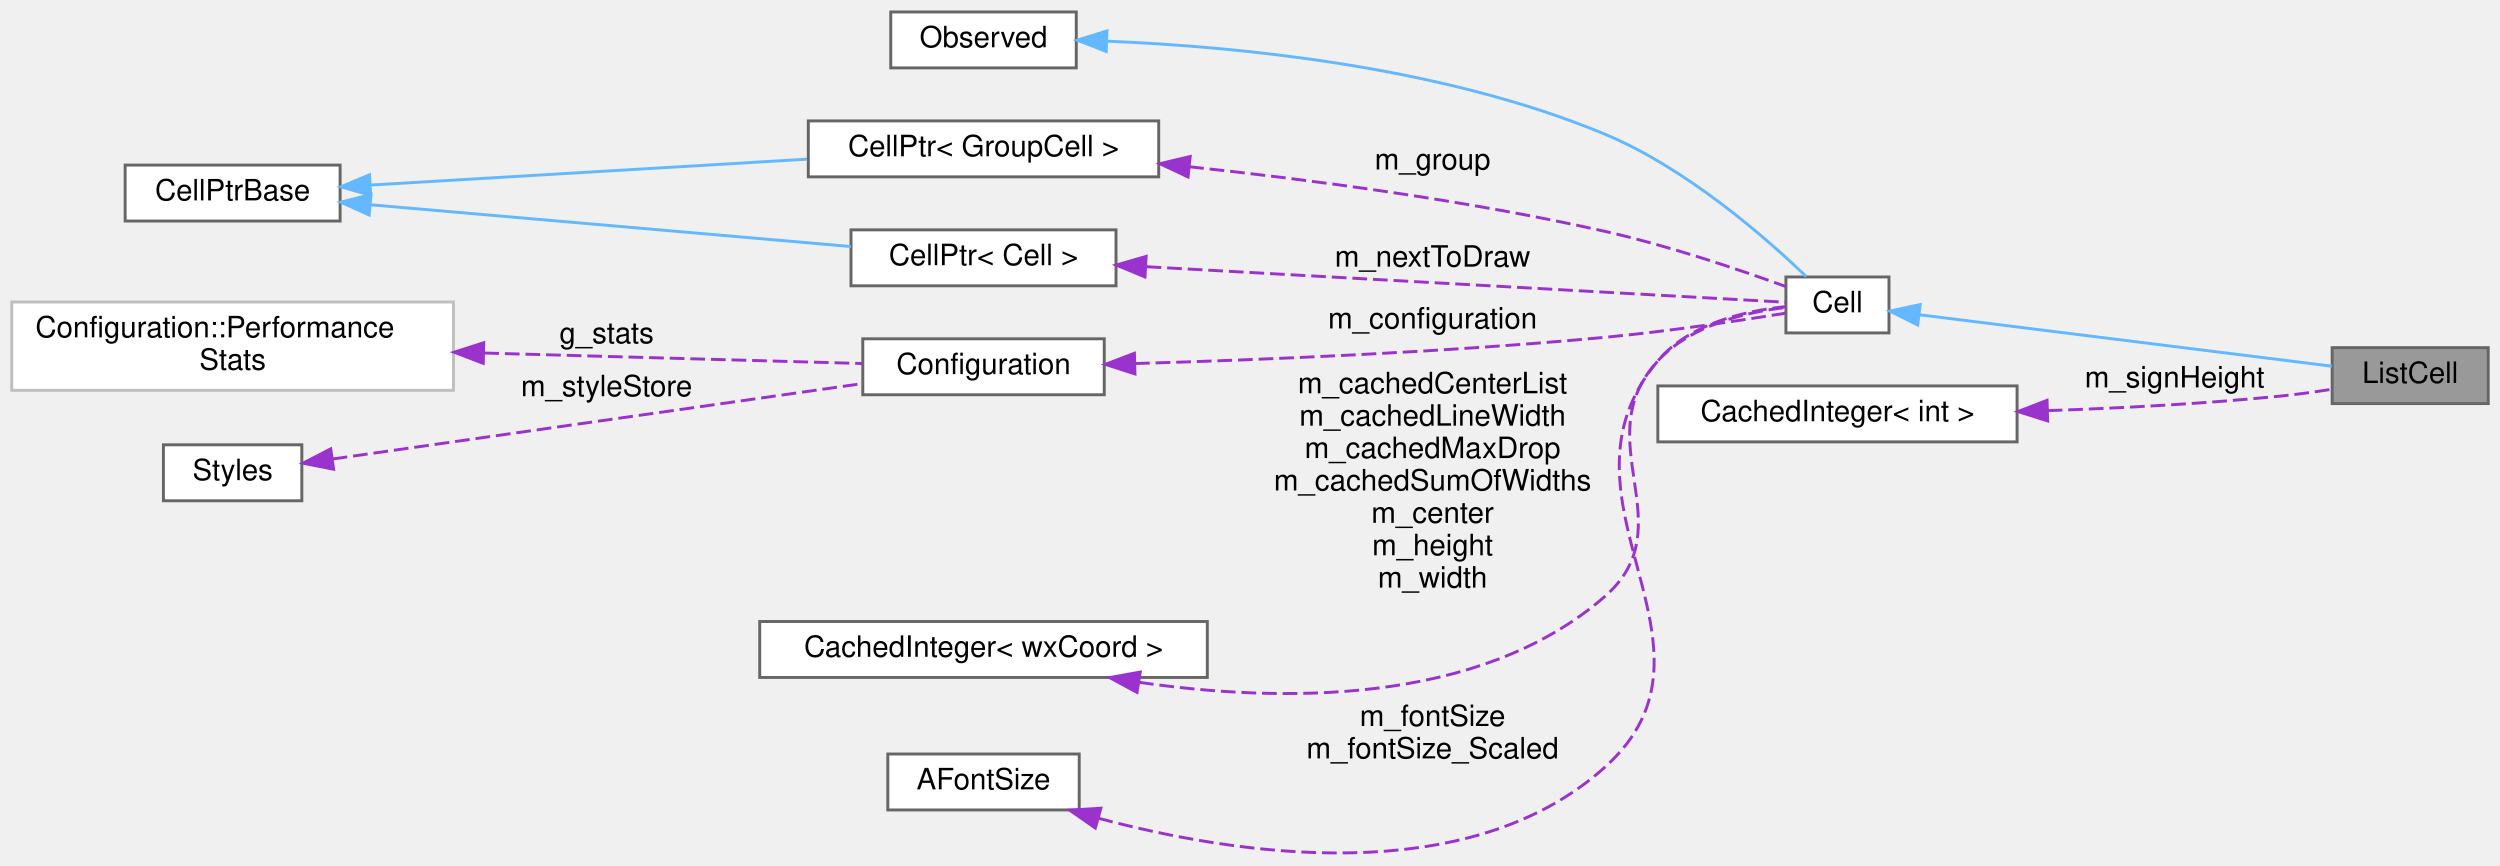
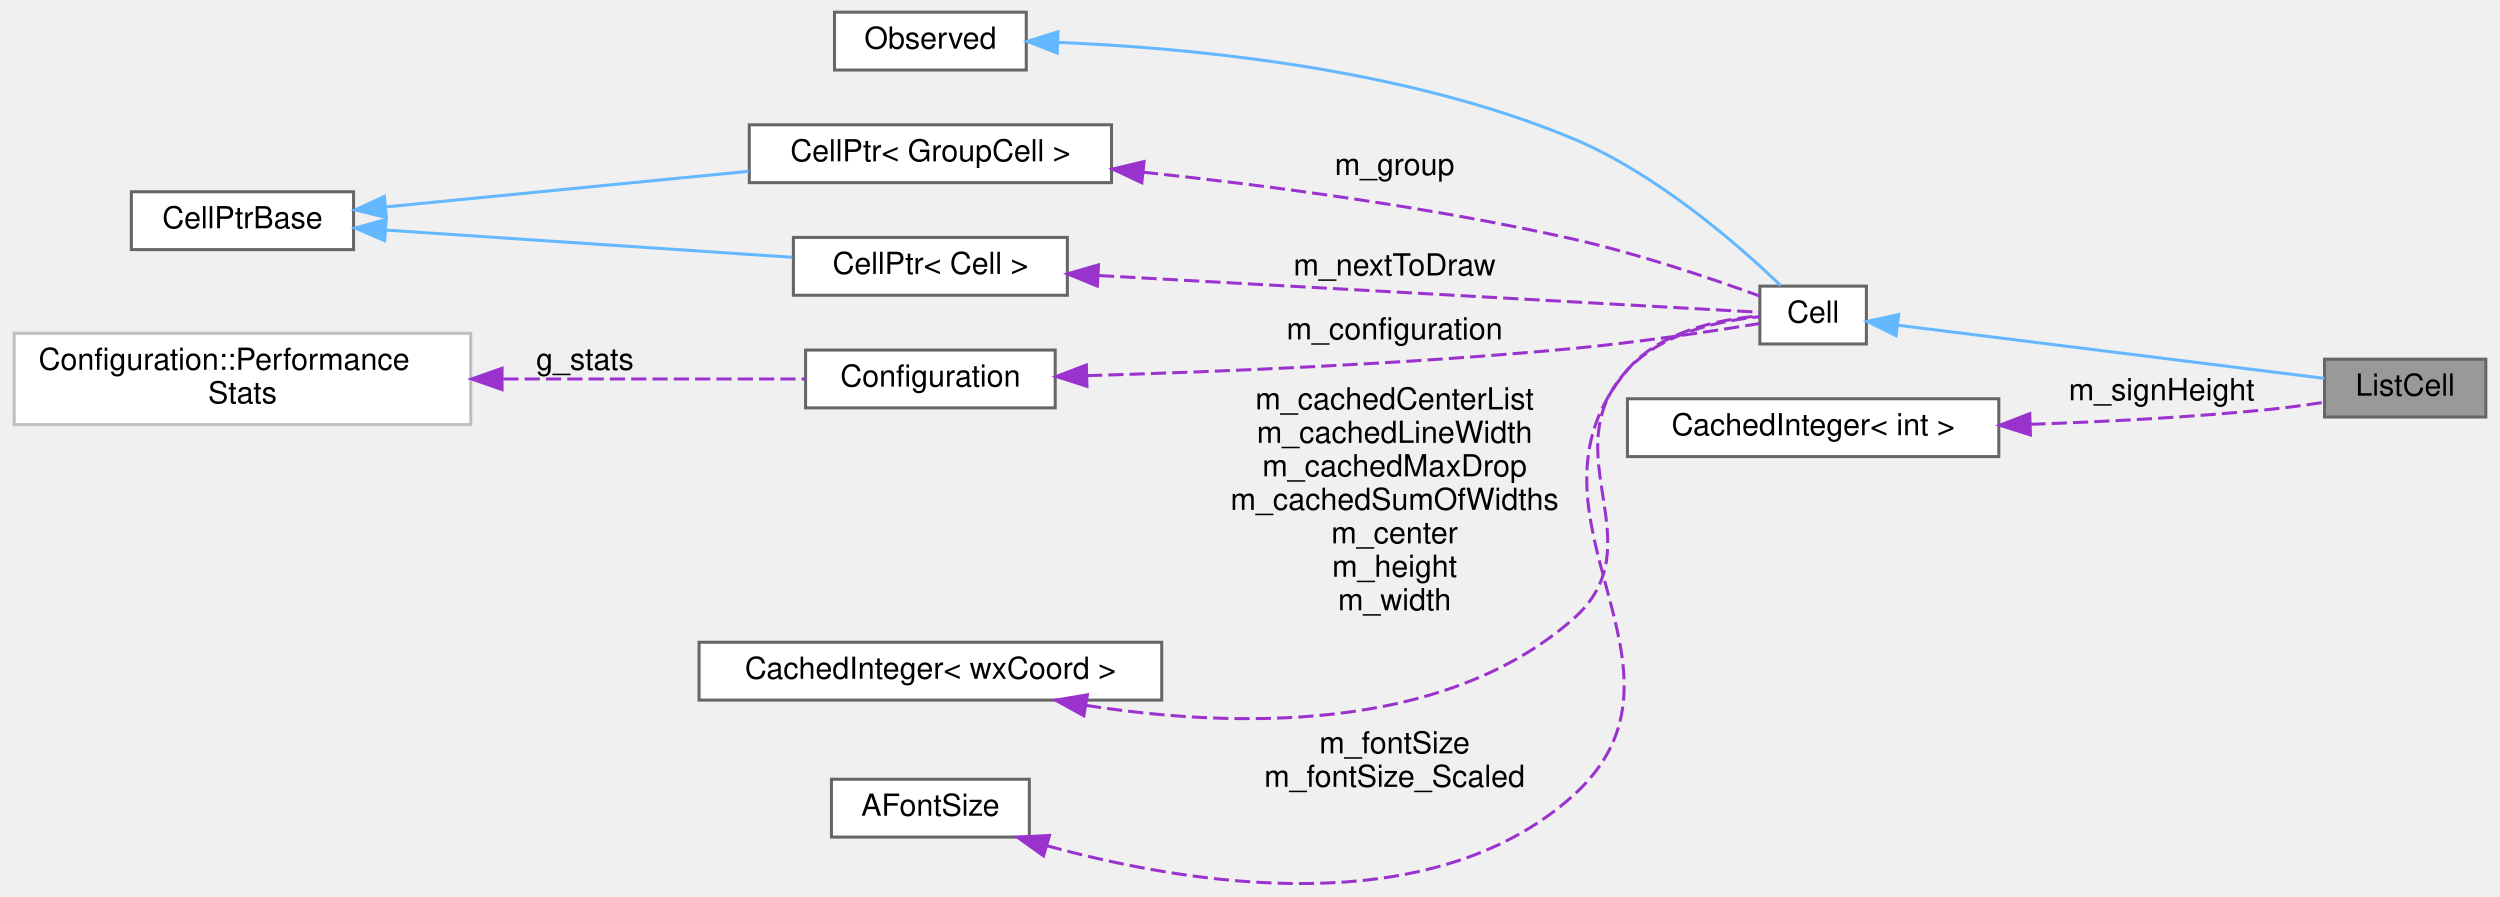
- <svg xmlns="http://www.w3.org/2000/svg" xmlns:xlink="http://www.w3.org/1999/xlink" width="849pt" height="294pt" viewBox="0.00 0.00 849.00 293.88">
-   <g id="graph0" class="graph" transform="scale(1 1) rotate(0) translate(4 289.88)">
+ <svg xmlns="http://www.w3.org/2000/svg" xmlns:xlink="http://www.w3.org/1999/xlink" width="820pt" height="294pt" viewBox="0.00 0.00 820.00 294.47">
+   <g id="graph0" class="graph" transform="scale(1 1) rotate(0) translate(4 290.47)">
    <g id="node1" class="node">
      <g id="a_node1">
        <a xlink:title="The class that represents parenthesis that are wrapped around text.">
-           <polygon fill="#999999" stroke="#666666" points="841,-171.88 788,-171.88 788,-152.88 841,-152.88 841,-171.88" />
-           <text text-anchor="middle" x="814.5" y="-159.88" font-family="Helvetica,sans-Serif" font-size="10.00">ListCell</text>
+           <polygon fill="#999999" stroke="#666666" points="812,-172.47 759,-172.47 759,-153.47 812,-153.47 812,-172.47" />
+           <text text-anchor="middle" x="785.5" y="-160.47" font-family="Helvetica,sans-Serif" font-size="10.00">ListCell</text>
        </a>
      </g>
    </g>
    <g id="node2" class="node">
      <g id="a_node2">
        <a xlink:href="classCell.html" target="_top" xlink:title="The base class all cell types the worksheet can consist of are derived from.">
-           <polygon fill="white" stroke="#666666" points="637.5,-195.88 602.5,-195.88 602.5,-176.88 637.5,-176.88 637.5,-195.88" />
-           <text text-anchor="middle" x="620" y="-183.88" font-family="Helvetica,sans-Serif" font-size="10.00">Cell</text>
+           <polygon fill="white" stroke="#666666" points="608.5,-196.47 573.5,-196.47 573.5,-177.47 608.5,-177.47 608.5,-196.47" />
+           <text text-anchor="middle" x="591" y="-184.47" font-family="Helvetica,sans-Serif" font-size="10.00">Cell</text>
        </a>
      </g>
    </g>
    <g id="edge1" class="edge">
-       <path fill="none" stroke="#63b8ff" d="M647.82,-183.04C684.93,-178.41 751.49,-170.11 787.93,-165.57" />
-       <polygon fill="#63b8ff" stroke="#63b8ff" points="647.24,-179.58 637.75,-184.29 648.1,-186.53 647.24,-179.58" />
+       <path fill="none" stroke="#63b8ff" d="M618.82,-183.62C655.93,-179 722.49,-170.7 758.93,-166.16" />
+       <polygon fill="#63b8ff" stroke="#63b8ff" points="618.24,-180.17 608.75,-184.88 619.1,-187.12 618.24,-180.17" />
    </g>
    <g id="node3" class="node">
      <g id="a_node3">
        <a xlink:href="classObserved.html" target="_top" xlink:title="Objects deriving from this class can be observed by the CellPtr.">
-           <polygon fill="white" stroke="#666666" points="361.5,-285.88 298.5,-285.88 298.5,-266.88 361.5,-266.88 361.5,-285.88" />
-           <text text-anchor="middle" x="330" y="-273.88" font-family="Helvetica,sans-Serif" font-size="10.00">Observed</text>
+           <polygon fill="white" stroke="#666666" points="332.5,-286.47 269.5,-286.47 269.5,-267.47 332.5,-267.47 332.5,-286.47" />
+           <text text-anchor="middle" x="301" y="-274.47" font-family="Helvetica,sans-Serif" font-size="10.00">Observed</text>
        </a>
      </g>
    </g>
    <g id="edge2" class="edge">
-       <path fill="none" stroke="#63b8ff" d="M372,-275.95C415.51,-274.18 485.5,-267.54 541,-244.38 568.72,-232.81 595.6,-209.29 609.41,-196.03" />
-       <polygon fill="#63b8ff" stroke="#63b8ff" points="371.67,-272.46 361.8,-276.29 371.91,-279.45 371.67,-272.46" />
+       <path fill="none" stroke="#63b8ff" d="M343,-276.53C386.51,-274.77 456.5,-268.13 512,-244.97 539.72,-233.4 566.6,-209.88 580.41,-196.62" />
+       <polygon fill="#63b8ff" stroke="#63b8ff" points="342.67,-273.04 332.8,-276.88 342.91,-280.04 342.67,-273.04" />
    </g>
    <g id="node4" class="node">
      <g id="a_node4">
        <a xlink:href="classCellPtr.html" target="_top" xlink:title=" ">
-           <polygon fill="white" stroke="#666666" points="389.5,-248.88 270.5,-248.88 270.5,-229.88 389.5,-229.88 389.5,-248.88" />
-           <text text-anchor="middle" x="330" y="-236.88" font-family="Helvetica,sans-Serif" font-size="10.00">CellPtr&lt; GroupCell &gt;</text>
+           <polygon fill="white" stroke="#666666" points="360.5,-249.47 241.5,-249.47 241.5,-230.47 360.5,-230.47 360.5,-249.47" />
+           <text text-anchor="middle" x="301" y="-237.47" font-family="Helvetica,sans-Serif" font-size="10.00">CellPtr&lt; GroupCell &gt;</text>
        </a>
      </g>
    </g>
    <g id="edge3" class="edge">
-       <path fill="none" stroke="#9a32cd" stroke-dasharray="5,2" d="M399.83,-233.32C441.09,-228.91 494.42,-221.86 541,-211.38 562.64,-206.51 586.87,-198.29 602.5,-192.62" />
-       <polygon fill="#9a32cd" stroke="#9a32cd" points="399.46,-229.84 389.88,-234.35 400.19,-236.8 399.46,-229.84" />
-       <text text-anchor="middle" x="482.5" y="-232.38" font-family="Helvetica,sans-Serif" font-size="10.00"> m_group</text>
+       <path fill="none" stroke="#9a32cd" stroke-dasharray="5,2" d="M370.83,-233.91C412.09,-229.5 465.42,-222.45 512,-211.97 533.64,-207.1 557.87,-198.88 573.5,-193.2" />
+       <polygon fill="#9a32cd" stroke="#9a32cd" points="370.46,-230.42 360.88,-234.94 371.19,-237.39 370.46,-230.42" />
+       <text text-anchor="middle" x="453.5" y="-232.97" font-family="Helvetica,sans-Serif" font-size="10.00"> m_group</text>
    </g>
    <g id="node5" class="node">
      <g id="a_node5">
        <a xlink:href="classCellPtrBase.html" target="_top" xlink:title="An implementation detail for the type-specific templated cell pointers.">
-           <polygon fill="white" stroke="#666666" points="111.5,-233.88 38.5,-233.88 38.5,-214.88 111.5,-214.88 111.5,-233.88" />
-           <text text-anchor="middle" x="75" y="-221.88" font-family="Helvetica,sans-Serif" font-size="10.00">CellPtrBase</text>
+           <polygon fill="white" stroke="#666666" points="111.5,-227.47 38.5,-227.47 38.5,-208.47 111.5,-208.47 111.5,-227.47" />
+           <text text-anchor="middle" x="75" y="-215.47" font-family="Helvetica,sans-Serif" font-size="10.00">CellPtrBase</text>
        </a>
      </g>
    </g>
    <g id="edge4" class="edge">
-       <path fill="none" stroke="#63b8ff" d="M121.83,-227.1C163.39,-229.56 224.88,-233.21 270.08,-235.89" />
-       <polygon fill="#63b8ff" stroke="#63b8ff" points="121.9,-223.6 111.71,-226.5 121.49,-230.59 121.9,-223.6" />
+       <path fill="none" stroke="#63b8ff" d="M122.26,-222.51C156.79,-225.9 204.2,-230.56 241.38,-234.21" />
+       <polygon fill="#63b8ff" stroke="#63b8ff" points="122.28,-219 111.99,-221.5 121.6,-225.96 122.28,-219" />
    </g>
    <g id="node6" class="node">
      <g id="a_node6">
        <a xlink:href="classCellPtr.html" target="_top" xlink:title=" ">
-           <polygon fill="white" stroke="#666666" points="375,-211.88 285,-211.88 285,-192.88 375,-192.88 375,-211.88" />
-           <text text-anchor="middle" x="330" y="-199.88" font-family="Helvetica,sans-Serif" font-size="10.00">CellPtr&lt; Cell &gt;</text>
+           <polygon fill="white" stroke="#666666" points="346,-212.47 256,-212.47 256,-193.47 346,-193.47 346,-212.47" />
+           <text text-anchor="middle" x="301" y="-200.47" font-family="Helvetica,sans-Serif" font-size="10.00">CellPtr&lt; Cell &gt;</text>
        </a>
      </g>
    </g>
    <g id="edge6" class="edge">
-       <path fill="none" stroke="#63b8ff" d="M121.78,-220.4C168.11,-216.37 239.27,-210.18 284.97,-206.21" />
-       <polygon fill="#63b8ff" stroke="#63b8ff" points="121.37,-216.92 111.71,-221.28 121.98,-223.9 121.37,-216.92" />
+       <path fill="none" stroke="#63b8ff" d="M122.05,-214.88C161.18,-212.26 216.98,-208.53 255.62,-205.94" />
+       <polygon fill="#63b8ff" stroke="#63b8ff" points="121.73,-211.4 111.99,-215.56 122.2,-218.38 121.73,-211.4" />
    </g>
    <g id="edge5" class="edge">
-       <path fill="none" stroke="#9a32cd" stroke-dasharray="5,2" d="M385.37,-199.36C452.01,-195.66 561.16,-189.6 602.46,-187.3" />
-       <polygon fill="#9a32cd" stroke="#9a32cd" points="384.84,-195.89 375.05,-199.93 385.23,-202.87 384.84,-195.89" />
-       <text text-anchor="middle" x="482.5" y="-199.38" font-family="Helvetica,sans-Serif" font-size="10.00"> m_nextToDraw</text>
+       <path fill="none" stroke="#9a32cd" stroke-dasharray="5,2" d="M356.37,-199.95C423.01,-196.25 532.16,-190.18 573.46,-187.89" />
+       <polygon fill="#9a32cd" stroke="#9a32cd" points="355.84,-196.47 346.05,-200.52 356.23,-203.46 355.84,-196.47" />
+       <text text-anchor="middle" x="453.5" y="-199.97" font-family="Helvetica,sans-Serif" font-size="10.00"> m_nextToDraw</text>
    </g>
    <g id="node7" class="node">
      <g id="a_node7">
        <a xlink:href="classConfiguration.html" target="_top" xlink:title="The configuration storage for the current worksheet.">
-           <polygon fill="white" stroke="#666666" points="371,-174.88 289,-174.88 289,-155.88 371,-155.88 371,-174.88" />
-           <text text-anchor="middle" x="330" y="-162.88" font-family="Helvetica,sans-Serif" font-size="10.00">Configuration</text>
+           <polygon fill="white" stroke="#666666" points="342,-175.47 260,-175.47 260,-156.47 342,-156.47 342,-175.47" />
+           <text text-anchor="middle" x="301" y="-163.47" font-family="Helvetica,sans-Serif" font-size="10.00">Configuration</text>
        </a>
      </g>
    </g>
    <g id="edge7" class="edge">
-       <path fill="none" stroke="#9a32cd" stroke-dasharray="5,2" d="M381.45,-166.48C424.05,-167.71 486.61,-170.26 541,-175.38 562.24,-177.38 586.56,-181.03 602.32,-183.57" />
-       <polygon fill="#9a32cd" stroke="#9a32cd" points="381.43,-162.97 371.34,-166.2 381.24,-169.97 381.43,-162.97" />
-       <text text-anchor="middle" x="482.5" y="-178.38" font-family="Helvetica,sans-Serif" font-size="10.00"> m_configuration</text>
+       <path fill="none" stroke="#9a32cd" stroke-dasharray="5,2" d="M352.45,-167.06C395.05,-168.3 457.61,-170.85 512,-175.97 533.24,-177.97 557.56,-181.61 573.32,-184.16" />
+       <polygon fill="#9a32cd" stroke="#9a32cd" points="352.43,-163.56 342.34,-166.78 352.24,-170.56 352.43,-163.56" />
+       <text text-anchor="middle" x="453.5" y="-178.97" font-family="Helvetica,sans-Serif" font-size="10.00"> m_configuration</text>
    </g>
    <g id="node8" class="node">
      <g id="a_node8">
        <a xlink:href="structConfiguration_1_1PerformanceStats.html" target="_top" xlink:title=" ">
-           <polygon fill="white" stroke="#bfbfbf" points="150,-187.38 0,-187.38 0,-157.38 150,-157.38 150,-187.38" />
-           <text text-anchor="start" x="8" y="-175.38" font-family="Helvetica,sans-Serif" font-size="10.00">Configuration::Performance</text>
-           <text text-anchor="middle" x="75" y="-164.38" font-family="Helvetica,sans-Serif" font-size="10.00">Stats</text>
+           <polygon fill="white" stroke="#bfbfbf" points="150,-180.97 0,-180.97 0,-150.97 150,-150.97 150,-180.97" />
+           <text text-anchor="start" x="8" y="-168.97" font-family="Helvetica,sans-Serif" font-size="10.00">Configuration::Performance</text>
+           <text text-anchor="middle" x="75" y="-157.97" font-family="Helvetica,sans-Serif" font-size="10.00">Stats</text>
        </a>
      </g>
    </g>
    <g id="edge8" class="edge">
-       <path fill="none" stroke="#9a32cd" stroke-dasharray="5,2" d="M160.46,-170.05C203.79,-168.85 254.53,-167.44 288.93,-166.49" />
-       <polygon fill="#9a32cd" stroke="#9a32cd" points="160.1,-166.55 150.2,-170.33 160.29,-173.55 160.1,-166.55" />
-       <text text-anchor="middle" x="202" y="-173.38" font-family="Helvetica,sans-Serif" font-size="10.00"> g_stats</text>
+       <path fill="none" stroke="#9a32cd" stroke-dasharray="5,2" d="M160.7,-165.97C194.71,-165.97 232.3,-165.97 259.85,-165.97" />
+       <polygon fill="#9a32cd" stroke="#9a32cd" points="160.28,-162.47 150.28,-165.97 160.28,-169.47 160.28,-162.47" />
+       <text text-anchor="middle" x="187.5" y="-168.97" font-family="Helvetica,sans-Serif" font-size="10.00"> g_stats</text>
    </g>
    <g id="node9" class="node">
      <g id="a_node9">
-         <a xlink:href="classStyles.html" target="_top" xlink:title="Storage for the worksheet's per-TextStyle text styles.">
-           <polygon fill="white" stroke="#666666" points="98.5,-138.88 51.5,-138.88 51.5,-119.88 98.5,-119.88 98.5,-138.88" />
-           <text text-anchor="middle" x="75" y="-126.88" font-family="Helvetica,sans-Serif" font-size="10.00">Styles</text>
+         <a xlink:href="classCachedInteger.html" target="_top" xlink:title=" ">
+           <polygon fill="white" stroke="#666666" points="377,-79.47 225,-79.47 225,-60.47 377,-60.47 377,-79.47" />
+           <text text-anchor="middle" x="301" y="-67.47" font-family="Helvetica,sans-Serif" font-size="10.00">CachedInteger&lt; wxCoord &gt;</text>
        </a>
      </g>
    </g>
    <g id="edge9" class="edge">
-       <path fill="none" stroke="#9a32cd" stroke-dasharray="5,2" d="M108.96,-134.07C155.09,-140.64 238.82,-152.55 288.63,-159.64" />
-       <polygon fill="#9a32cd" stroke="#9a32cd" points="109.29,-130.58 98.9,-132.64 108.31,-137.51 109.29,-130.58" />
-       <text text-anchor="middle" x="202" y="-155.38" font-family="Helvetica,sans-Serif" font-size="10.00"> m_styleStore</text>
+       <path fill="none" stroke="#9a32cd" stroke-dasharray="5,2" d="M352.12,-58.75C399.16,-51.38 468.62,-49.09 512,-86.97 540.11,-111.51 504.63,-141.61 530,-168.97 541.09,-180.93 559.79,-185.05 573.36,-186.42" />
+       <polygon fill="#9a32cd" stroke="#9a32cd" points="351.42,-55.32 342.14,-60.44 352.59,-62.22 351.42,-55.32" />
+       <text text-anchor="middle" x="453.5" y="-155.97" font-family="Helvetica,sans-Serif" font-size="10.00"> m_cachedCenterList</text>
+       <text text-anchor="middle" x="453.5" y="-144.97" font-family="Helvetica,sans-Serif" font-size="10.00">m_cachedLineWidth</text>
+       <text text-anchor="middle" x="453.5" y="-133.97" font-family="Helvetica,sans-Serif" font-size="10.00">m_cachedMaxDrop</text>
+       <text text-anchor="middle" x="453.5" y="-122.97" font-family="Helvetica,sans-Serif" font-size="10.00">m_cachedSumOfWidths</text>
+       <text text-anchor="middle" x="453.5" y="-111.97" font-family="Helvetica,sans-Serif" font-size="10.00">m_center</text>
+       <text text-anchor="middle" x="453.5" y="-100.97" font-family="Helvetica,sans-Serif" font-size="10.00">m_height</text>
+       <text text-anchor="middle" x="453.5" y="-89.97" font-family="Helvetica,sans-Serif" font-size="10.00">m_width</text>
    </g>
    <g id="node10" class="node">
      <g id="a_node10">
-         <a xlink:href="classCachedInteger.html" target="_top" xlink:title=" ">
-           <polygon fill="white" stroke="#666666" points="406,-78.88 254,-78.88 254,-59.88 406,-59.88 406,-78.88" />
-           <text text-anchor="middle" x="330" y="-66.88" font-family="Helvetica,sans-Serif" font-size="10.00">CachedInteger&lt; wxCoord &gt;</text>
+         <a xlink:href="classAFontSize.html" target="_top" xlink:title="A Type-Safe Fixed-Point Font Size.">
+           <polygon fill="white" stroke="#666666" points="333.5,-34.47 268.5,-34.47 268.5,-15.47 333.5,-15.47 333.5,-34.47" />
+           <text text-anchor="middle" x="301" y="-22.47" font-family="Helvetica,sans-Serif" font-size="10.00">AFontSize</text>
        </a>
      </g>
    </g>
    <g id="edge10" class="edge">
-       <path fill="none" stroke="#9a32cd" stroke-dasharray="5,2" d="M382.78,-58.24C429.78,-51.37 498.1,-49.95 541,-87.38 568.46,-111.34 534.35,-140.54 559,-167.38 570.08,-179.46 588.78,-183.9 602.36,-185.52" />
-       <polygon fill="#9a32cd" stroke="#9a32cd" points="382.13,-54.8 372.8,-59.83 383.23,-61.71 382.13,-54.8" />
-       <text text-anchor="middle" x="482.5" y="-156.38" font-family="Helvetica,sans-Serif" font-size="10.00"> m_cachedCenterList</text>
-       <text text-anchor="middle" x="482.5" y="-145.38" font-family="Helvetica,sans-Serif" font-size="10.00">m_cachedLineWidth</text>
-       <text text-anchor="middle" x="482.5" y="-134.38" font-family="Helvetica,sans-Serif" font-size="10.00">m_cachedMaxDrop</text>
-       <text text-anchor="middle" x="482.5" y="-123.38" font-family="Helvetica,sans-Serif" font-size="10.00">m_cachedSumOfWidths</text>
-       <text text-anchor="middle" x="482.5" y="-112.38" font-family="Helvetica,sans-Serif" font-size="10.00">m_center</text>
-       <text text-anchor="middle" x="482.5" y="-101.38" font-family="Helvetica,sans-Serif" font-size="10.00">m_height</text>
-       <text text-anchor="middle" x="482.5" y="-90.38" font-family="Helvetica,sans-Serif" font-size="10.00">m_width</text>
+       <path fill="none" stroke="#9a32cd" stroke-dasharray="5,2" d="M339.24,-12.64C385.81,0.19 465.08,13.1 512,-28.97 558.71,-70.85 489.41,-121.13 530,-168.97 540.62,-181.49 559.59,-185.5 573.36,-186.69" />
+       <polygon fill="#9a32cd" stroke="#9a32cd" points="338.18,-9.3 329.55,-15.44 340.13,-16.02 338.18,-9.3" />
+       <text text-anchor="middle" x="453.5" y="-42.97" font-family="Helvetica,sans-Serif" font-size="10.00"> m_fontSize</text>
+       <text text-anchor="middle" x="453.5" y="-31.97" font-family="Helvetica,sans-Serif" font-size="10.00">m_fontSize_Scaled</text>
    </g>
    <g id="node11" class="node">
      <g id="a_node11">
-         <a xlink:href="classAFontSize.html" target="_top" xlink:title="A Type-Safe Fixed-Point Font Size.">
-           <polygon fill="white" stroke="#666666" points="362.5,-33.88 297.5,-33.88 297.5,-14.88 362.5,-14.88 362.5,-33.88" />
-           <text text-anchor="middle" x="330" y="-21.88" font-family="Helvetica,sans-Serif" font-size="10.00">AFontSize</text>
+         <a xlink:href="classCachedInteger.html" target="_top" xlink:title=" ">
+           <polygon fill="white" stroke="#666666" points="652,-159.47 530,-159.47 530,-140.47 652,-140.47 652,-159.47" />
+           <text text-anchor="middle" x="591" y="-147.47" font-family="Helvetica,sans-Serif" font-size="10.00">CachedInteger&lt; int &gt;</text>
        </a>
      </g>
    </g>
    <g id="edge11" class="edge">
-       <path fill="none" stroke="#9a32cd" stroke-dasharray="5,2" d="M369.02,-12.07C415.7,0.42 494.39,12.54 541,-29.38 586.99,-70.74 519.3,-119.95 559,-167.38 569.59,-180.03 588.56,-184.37 602.34,-185.8" />
-       <polygon fill="#9a32cd" stroke="#9a32cd" points="367.97,-8.73 359.29,-14.8 369.86,-15.47 367.97,-8.73" />
-       <text text-anchor="middle" x="482.5" y="-43.38" font-family="Helvetica,sans-Serif" font-size="10.00"> m_fontSize</text>
-       <text text-anchor="middle" x="482.5" y="-32.38" font-family="Helvetica,sans-Serif" font-size="10.00">m_fontSize_Scaled</text>
-     </g>
-     <g id="node12" class="node">
-       <g id="a_node12">
-         <a xlink:href="classCachedInteger.html" target="_top" xlink:title=" ">
-           <polygon fill="white" stroke="#666666" points="681,-158.88 559,-158.88 559,-139.88 681,-139.88 681,-158.88" />
-           <text text-anchor="middle" x="620" y="-146.88" font-family="Helvetica,sans-Serif" font-size="10.00">CachedInteger&lt; int &gt;</text>
-         </a>
-       </g>
-     </g>
-     <g id="edge12" class="edge">
-       <path fill="none" stroke="#9a32cd" stroke-dasharray="5,2" d="M691.37,-150.49C716.26,-151.34 744.42,-152.82 770,-155.38 775.78,-155.96 781.97,-156.81 787.8,-157.73" />
-       <polygon fill="#9a32cd" stroke="#9a32cd" points="691.39,-146.99 681.29,-150.18 691.17,-153.99 691.39,-146.99" />
-       <text text-anchor="middle" x="734.5" y="-158.38" font-family="Helvetica,sans-Serif" font-size="10.00"> m_signHeight</text>
+       <path fill="none" stroke="#9a32cd" stroke-dasharray="5,2" d="M662.37,-151.08C687.26,-151.93 715.42,-153.4 741,-155.97 746.78,-156.55 752.97,-157.4 758.8,-158.31" />
+       <polygon fill="#9a32cd" stroke="#9a32cd" points="662.39,-147.58 652.29,-150.76 662.17,-154.57 662.39,-147.58" />
+       <text text-anchor="middle" x="705.5" y="-158.97" font-family="Helvetica,sans-Serif" font-size="10.00"> m_signHeight</text>
    </g>
  </g>
</svg>
